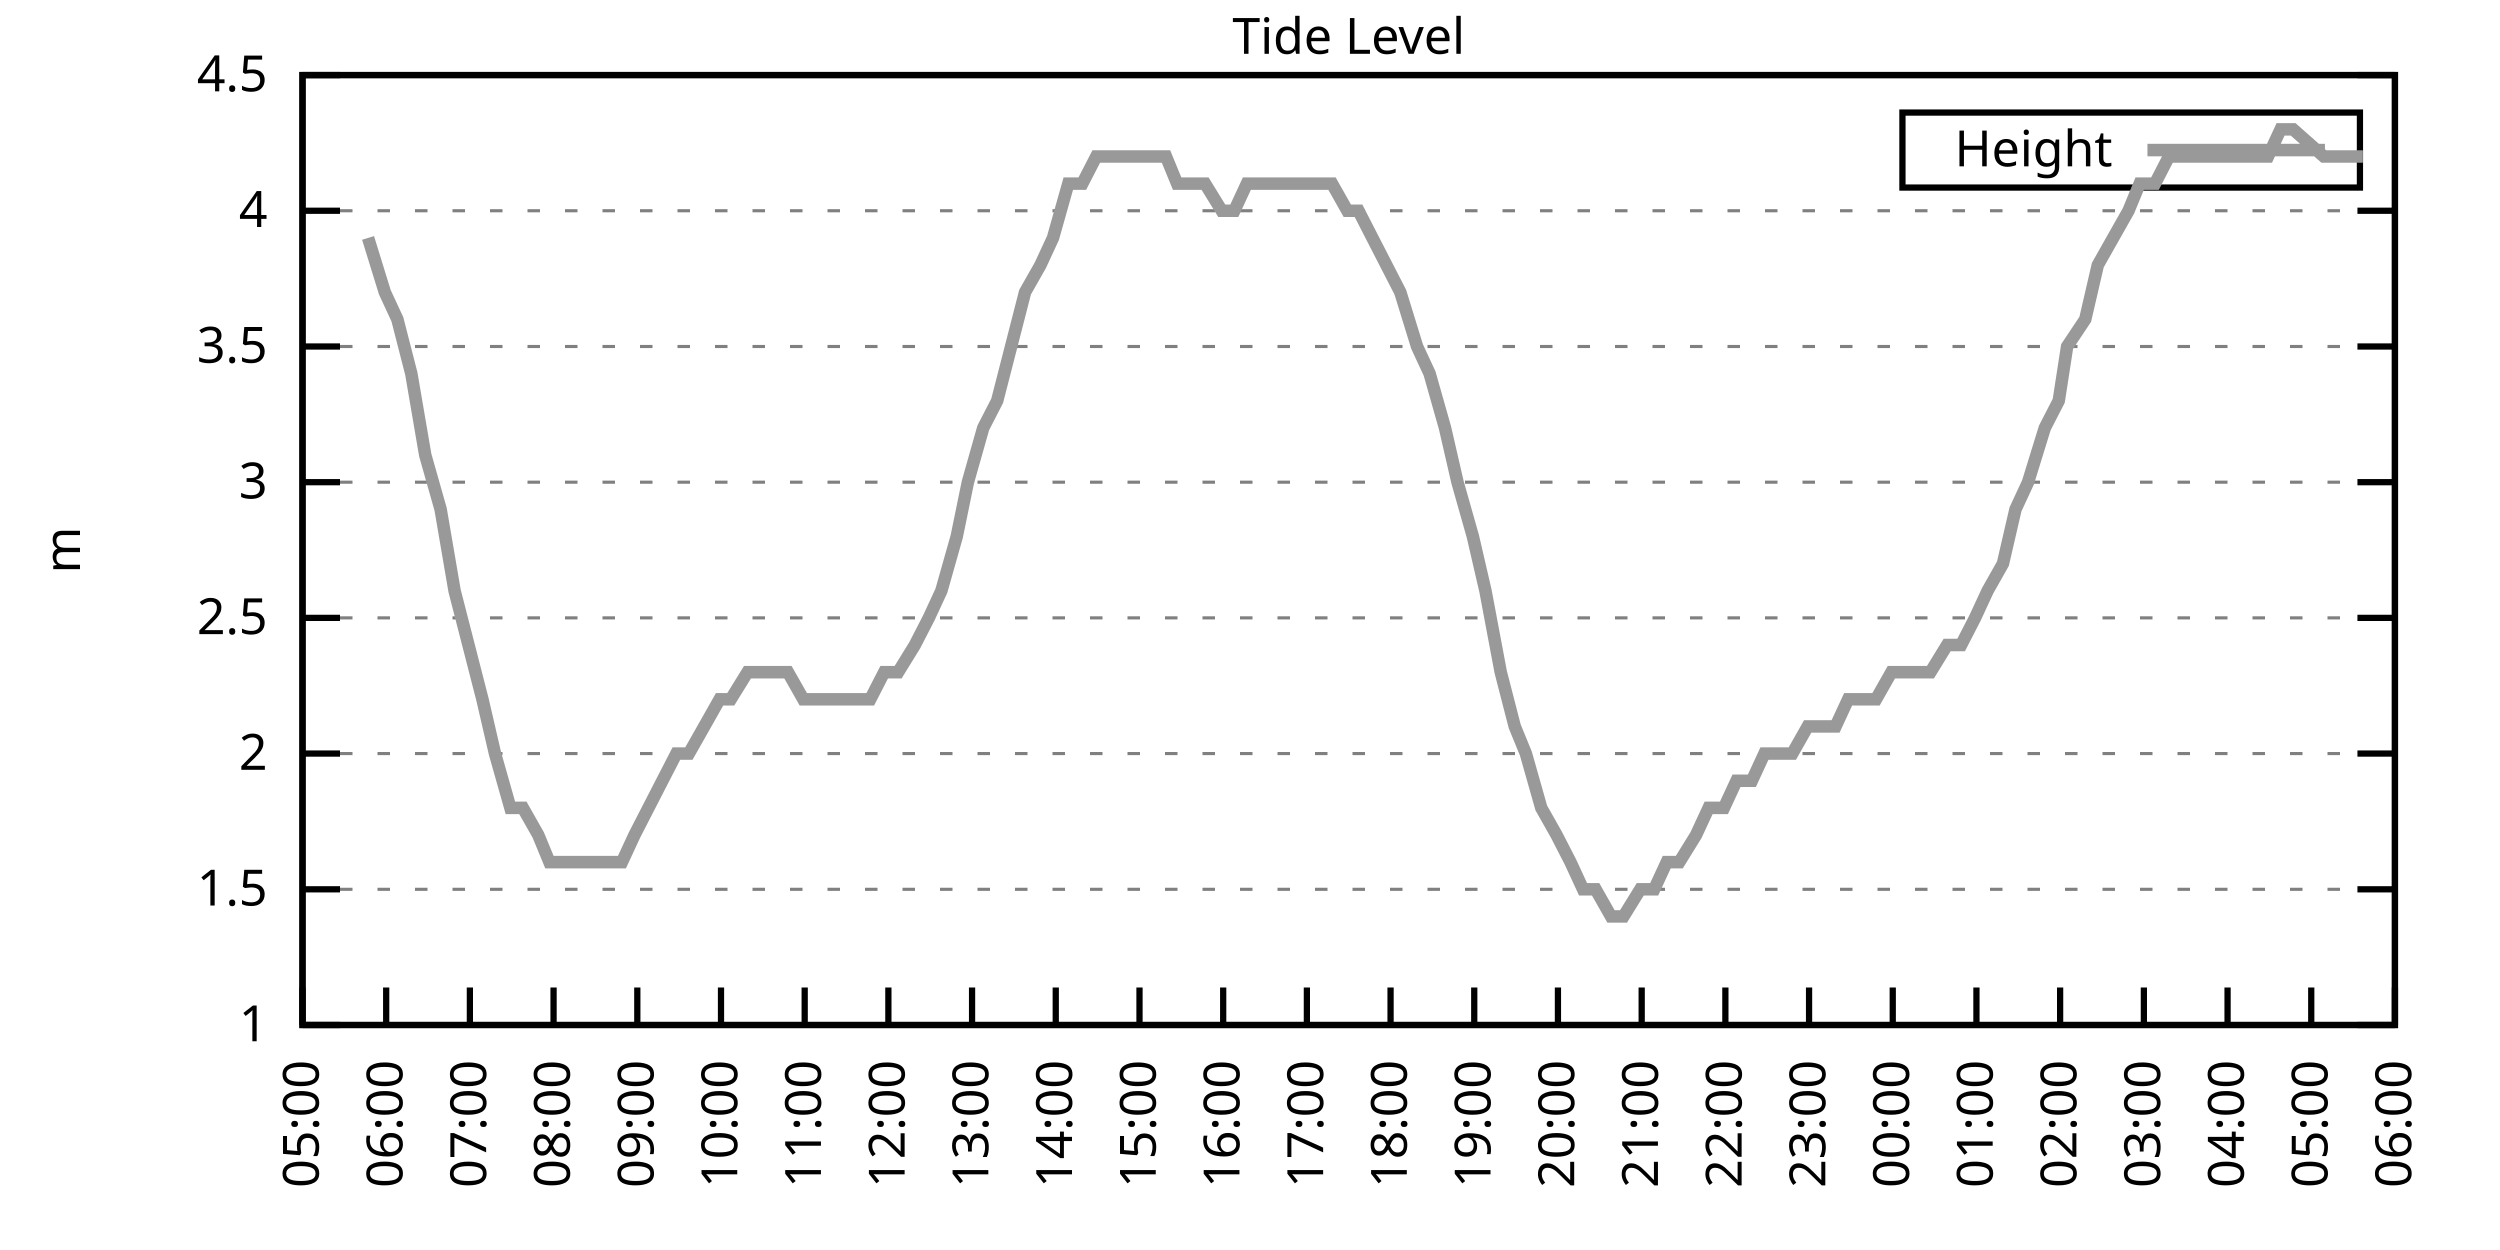
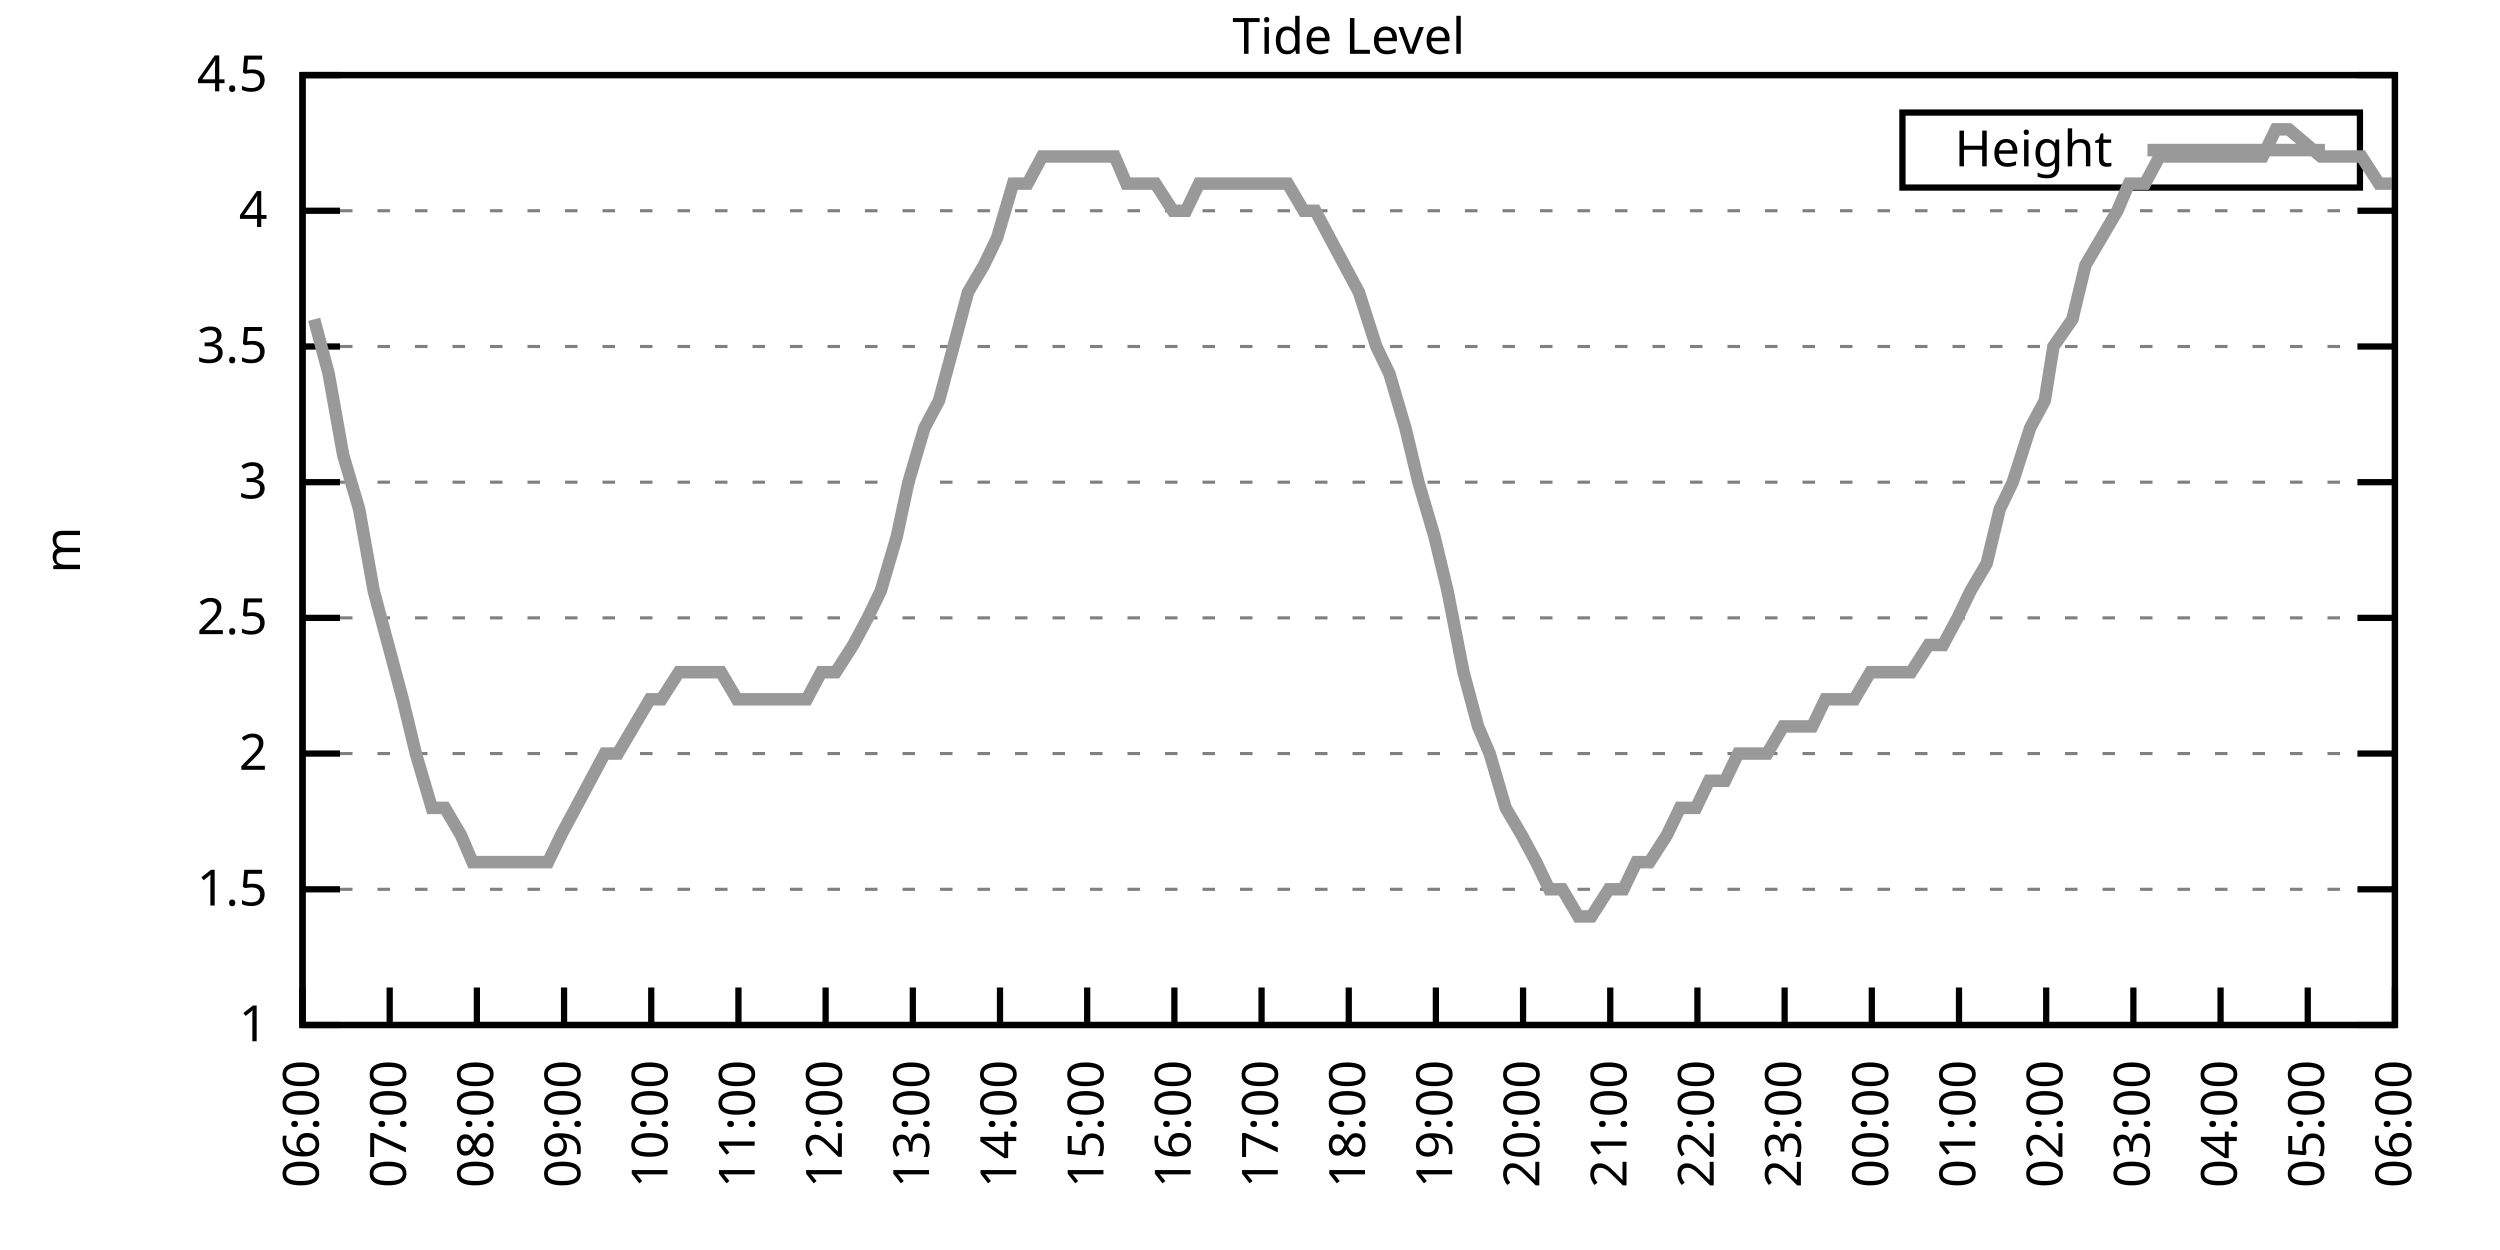
<svg xmlns="http://www.w3.org/2000/svg" xmlns:xlink="http://www.w3.org/1999/xlink" width="400" height="200" viewBox="0 0 400 200">
  <g id="gnuplot_canvas">
    <rect x="0" y="0" width="400" height="200" fill="none" />
    <defs>
      <circle id="gpDot" r="0.5" stroke-width="0.5" stroke="currentColor" />
      <path id="gpPt0" stroke-width="0.333" stroke="currentColor" d="M-1,0 h2 M0,-1 v2" />
      <path id="gpPt1" stroke-width="0.333" stroke="currentColor" d="M-1,-1 L1,1 M1,-1 L-1,1" />
      <path id="gpPt2" stroke-width="0.333" stroke="currentColor" d="M-1,0 L1,0 M0,-1 L0,1 M-1,-1 L1,1 M-1,1 L1,-1" />
      <rect id="gpPt3" stroke-width="0.333" stroke="currentColor" x="-1" y="-1" width="2" height="2" />
      <rect id="gpPt4" stroke-width="0.333" stroke="currentColor" fill="currentColor" x="-1" y="-1" width="2" height="2" />
      <circle id="gpPt5" stroke-width="0.333" stroke="currentColor" cx="0" cy="0" r="1" />
      <use xlink:href="#gpPt5" id="gpPt6" fill="currentColor" stroke="none" />
      <path id="gpPt7" stroke-width="0.333" stroke="currentColor" d="M0,-1.33 L-1.33,0.67 L1.33,0.67 z" />
      <use xlink:href="#gpPt7" id="gpPt8" fill="currentColor" stroke="none" />
      <use xlink:href="#gpPt7" id="gpPt9" stroke="currentColor" transform="rotate(180)" />
      <use xlink:href="#gpPt9" id="gpPt10" fill="currentColor" stroke="none" />
      <use xlink:href="#gpPt3" id="gpPt11" stroke="currentColor" transform="rotate(45)" />
      <use xlink:href="#gpPt11" id="gpPt12" fill="currentColor" stroke="none" />
      <path id="gpPt13" stroke-width="0.333" stroke="currentColor" d="M0,1.330 L1.265,0.411 L0.782,-1.067 L-0.782,-1.076 L-1.265,0.411 z" />
      <use xlink:href="#gpPt13" id="gpPt14" fill="currentColor" stroke="none" />
      <filter id="textbox" filterUnits="objectBoundingBox" x="0" y="0" height="1" width="1">
        <feFlood flood-color="white" flood-opacity="1" result="bgnd" />
        <feComposite in="SourceGraphic" in2="bgnd" operator="atop" />
      </filter>
      <filter id="greybox" filterUnits="objectBoundingBox" x="0" y="0" height="1" width="1">
        <feFlood flood-color="lightgrey" flood-opacity="1" result="grey" />
        <feComposite in="SourceGraphic" in2="grey" operator="atop" />
      </filter>
    </defs>
    <g fill="none" color="white" stroke="currentColor" stroke-width="1.00" stroke-linecap="butt" stroke-linejoin="miter">
</g>
    <g fill="none" color="black" stroke="currentColor" stroke-width="1.00" stroke-linecap="butt" stroke-linejoin="miter">
      <g stroke="none" shape-rendering="crispEdges">
        <polygon fill="rgb(255, 255, 255)" points="48.40,164.00 383.18,164.00 383.18,12.02 48.40,12.02 " />
      </g>
    </g>
    <g fill="none" color="black" stroke="currentColor" stroke-width="1.00" stroke-linecap="butt" stroke-linejoin="miter">
</g>
    <g fill="none" color="black" stroke="black" stroke-width="0.50" stroke-linecap="butt" stroke-linejoin="miter">
</g>
    <g fill="none" color="gray" stroke="currentColor" stroke-width="0.50" stroke-linecap="butt" stroke-linejoin="miter">
      <path stroke="gray" stroke-dasharray="2,4" class="gridline" d="M48.40,164.00 L383.19,164.00  " />
    </g>
    <g fill="none" color="gray" stroke="gray" stroke-width="1.00" stroke-linecap="butt" stroke-linejoin="miter">
</g>
    <g fill="none" color="black" stroke="currentColor" stroke-width="1.00" stroke-linecap="butt" stroke-linejoin="miter">
      <path stroke="black" d="M48.40,164.00 L54.40,164.00 M383.19,164.00 L377.19,164.00  " />
      <g transform="translate(42.80,166.60)" stroke="none" fill="black" font-family="Sans" font-size="8.00" text-anchor="end">
        <text>
          <tspan font-family="Sans"> 1</tspan>
        </text>
      </g>
    </g>
    <g fill="none" color="black" stroke="currentColor" stroke-width="1.00" stroke-linecap="butt" stroke-linejoin="miter">
</g>
    <g fill="none" color="black" stroke="black" stroke-width="0.50" stroke-linecap="butt" stroke-linejoin="miter">
</g>
    <g fill="none" color="gray" stroke="currentColor" stroke-width="0.50" stroke-linecap="butt" stroke-linejoin="miter">
      <path stroke="gray" stroke-dasharray="2,4" class="gridline" d="M48.40,142.29 L383.19,142.29  " />
    </g>
    <g fill="none" color="gray" stroke="gray" stroke-width="1.00" stroke-linecap="butt" stroke-linejoin="miter">
</g>
    <g fill="none" color="black" stroke="currentColor" stroke-width="1.00" stroke-linecap="butt" stroke-linejoin="miter">
      <path stroke="black" d="M48.40,142.29 L54.40,142.29 M383.19,142.29 L377.19,142.29  " />
      <g transform="translate(42.80,144.89)" stroke="none" fill="black" font-family="Sans" font-size="8.00" text-anchor="end">
        <text>
          <tspan font-family="Sans"> 1.5</tspan>
        </text>
      </g>
    </g>
    <g fill="none" color="black" stroke="currentColor" stroke-width="1.00" stroke-linecap="butt" stroke-linejoin="miter">
</g>
    <g fill="none" color="black" stroke="black" stroke-width="0.50" stroke-linecap="butt" stroke-linejoin="miter">
</g>
    <g fill="none" color="gray" stroke="currentColor" stroke-width="0.50" stroke-linecap="butt" stroke-linejoin="miter">
      <path stroke="gray" stroke-dasharray="2,4" class="gridline" d="M48.40,120.57 L383.19,120.57  " />
    </g>
    <g fill="none" color="gray" stroke="gray" stroke-width="1.00" stroke-linecap="butt" stroke-linejoin="miter">
</g>
    <g fill="none" color="black" stroke="currentColor" stroke-width="1.00" stroke-linecap="butt" stroke-linejoin="miter">
      <path stroke="black" d="M48.40,120.57 L54.40,120.57 M383.19,120.57 L377.19,120.57  " />
      <g transform="translate(42.80,123.17)" stroke="none" fill="black" font-family="Sans" font-size="8.00" text-anchor="end">
        <text>
          <tspan font-family="Sans"> 2</tspan>
        </text>
      </g>
    </g>
    <g fill="none" color="black" stroke="currentColor" stroke-width="1.00" stroke-linecap="butt" stroke-linejoin="miter">
</g>
    <g fill="none" color="black" stroke="black" stroke-width="0.50" stroke-linecap="butt" stroke-linejoin="miter">
</g>
    <g fill="none" color="gray" stroke="currentColor" stroke-width="0.50" stroke-linecap="butt" stroke-linejoin="miter">
      <path stroke="gray" stroke-dasharray="2,4" class="gridline" d="M48.40,98.86 L383.19,98.86  " />
    </g>
    <g fill="none" color="gray" stroke="gray" stroke-width="1.00" stroke-linecap="butt" stroke-linejoin="miter">
</g>
    <g fill="none" color="black" stroke="currentColor" stroke-width="1.00" stroke-linecap="butt" stroke-linejoin="miter">
      <path stroke="black" d="M48.40,98.86 L54.40,98.86 M383.19,98.86 L377.19,98.86  " />
      <g transform="translate(42.80,101.46)" stroke="none" fill="black" font-family="Sans" font-size="8.00" text-anchor="end">
        <text>
          <tspan font-family="Sans"> 2.5</tspan>
        </text>
      </g>
    </g>
    <g fill="none" color="black" stroke="currentColor" stroke-width="1.00" stroke-linecap="butt" stroke-linejoin="miter">
</g>
    <g fill="none" color="black" stroke="black" stroke-width="0.50" stroke-linecap="butt" stroke-linejoin="miter">
</g>
    <g fill="none" color="gray" stroke="currentColor" stroke-width="0.50" stroke-linecap="butt" stroke-linejoin="miter">
      <path stroke="gray" stroke-dasharray="2,4" class="gridline" d="M48.40,77.15 L383.19,77.15  " />
    </g>
    <g fill="none" color="gray" stroke="gray" stroke-width="1.00" stroke-linecap="butt" stroke-linejoin="miter">
</g>
    <g fill="none" color="black" stroke="currentColor" stroke-width="1.00" stroke-linecap="butt" stroke-linejoin="miter">
      <path stroke="black" d="M48.40,77.15 L54.40,77.15 M383.19,77.15 L377.19,77.15  " />
      <g transform="translate(42.80,79.75)" stroke="none" fill="black" font-family="Sans" font-size="8.00" text-anchor="end">
        <text>
          <tspan font-family="Sans"> 3</tspan>
        </text>
      </g>
    </g>
    <g fill="none" color="black" stroke="currentColor" stroke-width="1.00" stroke-linecap="butt" stroke-linejoin="miter">
</g>
    <g fill="none" color="black" stroke="black" stroke-width="0.50" stroke-linecap="butt" stroke-linejoin="miter">
</g>
    <g fill="none" color="gray" stroke="currentColor" stroke-width="0.50" stroke-linecap="butt" stroke-linejoin="miter">
      <path stroke="gray" stroke-dasharray="2,4" class="gridline" d="M48.40,55.44 L383.19,55.44  " />
    </g>
    <g fill="none" color="gray" stroke="gray" stroke-width="1.00" stroke-linecap="butt" stroke-linejoin="miter">
</g>
    <g fill="none" color="black" stroke="currentColor" stroke-width="1.00" stroke-linecap="butt" stroke-linejoin="miter">
      <path stroke="black" d="M48.40,55.44 L54.40,55.44 M383.19,55.44 L377.19,55.44  " />
      <g transform="translate(42.80,58.04)" stroke="none" fill="black" font-family="Sans" font-size="8.00" text-anchor="end">
        <text>
          <tspan font-family="Sans"> 3.5</tspan>
        </text>
      </g>
    </g>
    <g fill="none" color="black" stroke="currentColor" stroke-width="1.00" stroke-linecap="butt" stroke-linejoin="miter">
</g>
    <g fill="none" color="black" stroke="black" stroke-width="0.50" stroke-linecap="butt" stroke-linejoin="miter">
</g>
    <g fill="none" color="gray" stroke="currentColor" stroke-width="0.50" stroke-linecap="butt" stroke-linejoin="miter">
      <path stroke="gray" stroke-dasharray="2,4" class="gridline" d="M48.40,33.72 L383.19,33.72  " />
    </g>
    <g fill="none" color="gray" stroke="gray" stroke-width="1.00" stroke-linecap="butt" stroke-linejoin="miter">
</g>
    <g fill="none" color="black" stroke="currentColor" stroke-width="1.00" stroke-linecap="butt" stroke-linejoin="miter">
      <path stroke="black" d="M48.40,33.72 L54.40,33.72 M383.19,33.72 L377.19,33.72  " />
      <g transform="translate(42.80,36.32)" stroke="none" fill="black" font-family="Sans" font-size="8.00" text-anchor="end">
        <text>
          <tspan font-family="Sans"> 4</tspan>
        </text>
      </g>
    </g>
    <g fill="none" color="black" stroke="currentColor" stroke-width="1.00" stroke-linecap="butt" stroke-linejoin="miter">
</g>
    <g fill="none" color="black" stroke="black" stroke-width="0.50" stroke-linecap="butt" stroke-linejoin="miter">
</g>
    <g fill="none" color="gray" stroke="currentColor" stroke-width="0.50" stroke-linecap="butt" stroke-linejoin="miter">
      <path stroke="gray" stroke-dasharray="2,4" class="gridline" d="M48.40,12.01 L383.19,12.01  " />
    </g>
    <g fill="none" color="gray" stroke="gray" stroke-width="1.00" stroke-linecap="butt" stroke-linejoin="miter">
</g>
    <g fill="none" color="black" stroke="currentColor" stroke-width="1.00" stroke-linecap="butt" stroke-linejoin="miter">
      <path stroke="black" d="M48.40,12.01 L54.40,12.01 M383.19,12.01 L377.19,12.01  " />
      <g transform="translate(42.80,14.61)" stroke="none" fill="black" font-family="Sans" font-size="8.00" text-anchor="end">
        <text>
          <tspan font-family="Sans"> 4.5</tspan>
        </text>
      </g>
    </g>
    <g fill="none" color="black" stroke="currentColor" stroke-width="1.00" stroke-linecap="butt" stroke-linejoin="miter">
      <path stroke="black" d="M48.40,164.00 L48.40,158.00  " />
      <g transform="translate(51.00,169.60) rotate(270.00)" stroke="none" fill="black" font-family="Sans" font-size="8.00" text-anchor="end">
        <text>
-           <tspan font-family="Sans">05:00</tspan>
-         </text>
-       </g>
-     </g>
-     <g fill="none" color="black" stroke="currentColor" stroke-width="1.00" stroke-linecap="butt" stroke-linejoin="miter">
-       <path stroke="black" d="M61.79,164.00 L61.79,158.00  " />
-       <g transform="translate(64.39,169.60) rotate(270.00)" stroke="none" fill="black" font-family="Sans" font-size="8.00" text-anchor="end">
-         <text>
          <tspan font-family="Sans">06:00</tspan>
        </text>
      </g>
    </g>
    <g fill="none" color="black" stroke="currentColor" stroke-width="1.00" stroke-linecap="butt" stroke-linejoin="miter">
-       <path stroke="black" d="M75.18,164.00 L75.18,158.00  " />
-       <g transform="translate(77.78,169.60) rotate(270.00)" stroke="none" fill="black" font-family="Sans" font-size="8.00" text-anchor="end">
+       <path stroke="black" d="M62.35,164.00 L62.35,158.00  " />
+       <g transform="translate(64.95,169.60) rotate(270.00)" stroke="none" fill="black" font-family="Sans" font-size="8.00" text-anchor="end">
        <text>
          <tspan font-family="Sans">07:00</tspan>
        </text>
      </g>
    </g>
    <g fill="none" color="black" stroke="currentColor" stroke-width="1.00" stroke-linecap="butt" stroke-linejoin="miter">
-       <path stroke="black" d="M88.57,164.00 L88.57,158.00  " />
-       <g transform="translate(91.17,169.60) rotate(270.00)" stroke="none" fill="black" font-family="Sans" font-size="8.00" text-anchor="end">
+       <path stroke="black" d="M76.30,164.00 L76.30,158.00  " />
+       <g transform="translate(78.90,169.60) rotate(270.00)" stroke="none" fill="black" font-family="Sans" font-size="8.00" text-anchor="end">
        <text>
          <tspan font-family="Sans">08:00</tspan>
        </text>
      </g>
    </g>
    <g fill="none" color="black" stroke="currentColor" stroke-width="1.00" stroke-linecap="butt" stroke-linejoin="miter">
-       <path stroke="black" d="M101.97,164.00 L101.97,158.00  " />
-       <g transform="translate(104.57,169.60) rotate(270.00)" stroke="none" fill="black" font-family="Sans" font-size="8.00" text-anchor="end">
+       <path stroke="black" d="M90.25,164.00 L90.25,158.00  " />
+       <g transform="translate(92.85,169.60) rotate(270.00)" stroke="none" fill="black" font-family="Sans" font-size="8.00" text-anchor="end">
        <text>
          <tspan font-family="Sans">09:00</tspan>
        </text>
      </g>
    </g>
    <g fill="none" color="black" stroke="currentColor" stroke-width="1.00" stroke-linecap="butt" stroke-linejoin="miter">
-       <path stroke="black" d="M115.36,164.00 L115.36,158.00  " />
-       <g transform="translate(117.96,169.60) rotate(270.00)" stroke="none" fill="black" font-family="Sans" font-size="8.00" text-anchor="end">
+       <path stroke="black" d="M104.20,164.00 L104.20,158.00  " />
+       <g transform="translate(106.80,169.60) rotate(270.00)" stroke="none" fill="black" font-family="Sans" font-size="8.00" text-anchor="end">
        <text>
          <tspan font-family="Sans">10:00</tspan>
        </text>
      </g>
    </g>
    <g fill="none" color="black" stroke="currentColor" stroke-width="1.00" stroke-linecap="butt" stroke-linejoin="miter">
-       <path stroke="black" d="M128.75,164.00 L128.75,158.00  " />
-       <g transform="translate(131.35,169.60) rotate(270.00)" stroke="none" fill="black" font-family="Sans" font-size="8.00" text-anchor="end">
+       <path stroke="black" d="M118.15,164.00 L118.15,158.00  " />
+       <g transform="translate(120.75,169.60) rotate(270.00)" stroke="none" fill="black" font-family="Sans" font-size="8.00" text-anchor="end">
        <text>
          <tspan font-family="Sans">11:00</tspan>
        </text>
      </g>
    </g>
    <g fill="none" color="black" stroke="currentColor" stroke-width="1.00" stroke-linecap="butt" stroke-linejoin="miter">
-       <path stroke="black" d="M142.14,164.00 L142.14,158.00  " />
-       <g transform="translate(144.74,169.60) rotate(270.00)" stroke="none" fill="black" font-family="Sans" font-size="8.00" text-anchor="end">
+       <path stroke="black" d="M132.10,164.00 L132.10,158.00  " />
+       <g transform="translate(134.70,169.60) rotate(270.00)" stroke="none" fill="black" font-family="Sans" font-size="8.00" text-anchor="end">
        <text>
          <tspan font-family="Sans">12:00</tspan>
        </text>
      </g>
    </g>
    <g fill="none" color="black" stroke="currentColor" stroke-width="1.00" stroke-linecap="butt" stroke-linejoin="miter">
-       <path stroke="black" d="M155.53,164.00 L155.53,158.00  " />
-       <g transform="translate(158.13,169.60) rotate(270.00)" stroke="none" fill="black" font-family="Sans" font-size="8.00" text-anchor="end">
+       <path stroke="black" d="M146.05,164.00 L146.05,158.00  " />
+       <g transform="translate(148.65,169.60) rotate(270.00)" stroke="none" fill="black" font-family="Sans" font-size="8.00" text-anchor="end">
        <text>
          <tspan font-family="Sans">13:00</tspan>
        </text>
      </g>
    </g>
    <g fill="none" color="black" stroke="currentColor" stroke-width="1.00" stroke-linecap="butt" stroke-linejoin="miter">
-       <path stroke="black" d="M168.92,164.00 L168.92,158.00  " />
-       <g transform="translate(171.52,169.60) rotate(270.00)" stroke="none" fill="black" font-family="Sans" font-size="8.00" text-anchor="end">
+       <path stroke="black" d="M160.00,164.00 L160.00,158.00  " />
+       <g transform="translate(162.60,169.60) rotate(270.00)" stroke="none" fill="black" font-family="Sans" font-size="8.00" text-anchor="end">
        <text>
          <tspan font-family="Sans">14:00</tspan>
        </text>
      </g>
    </g>
    <g fill="none" color="black" stroke="currentColor" stroke-width="1.00" stroke-linecap="butt" stroke-linejoin="miter">
-       <path stroke="black" d="M182.32,164.00 L182.32,158.00  " />
-       <g transform="translate(184.92,169.60) rotate(270.00)" stroke="none" fill="black" font-family="Sans" font-size="8.00" text-anchor="end">
+       <path stroke="black" d="M173.95,164.00 L173.95,158.00  " />
+       <g transform="translate(176.55,169.60) rotate(270.00)" stroke="none" fill="black" font-family="Sans" font-size="8.00" text-anchor="end">
        <text>
          <tspan font-family="Sans">15:00</tspan>
        </text>
      </g>
    </g>
    <g fill="none" color="black" stroke="currentColor" stroke-width="1.00" stroke-linecap="butt" stroke-linejoin="miter">
-       <path stroke="black" d="M195.71,164.00 L195.71,158.00  " />
-       <g transform="translate(198.31,169.60) rotate(270.00)" stroke="none" fill="black" font-family="Sans" font-size="8.00" text-anchor="end">
+       <path stroke="black" d="M187.90,164.00 L187.90,158.00  " />
+       <g transform="translate(190.50,169.60) rotate(270.00)" stroke="none" fill="black" font-family="Sans" font-size="8.00" text-anchor="end">
        <text>
          <tspan font-family="Sans">16:00</tspan>
        </text>
      </g>
    </g>
    <g fill="none" color="black" stroke="currentColor" stroke-width="1.00" stroke-linecap="butt" stroke-linejoin="miter">
-       <path stroke="black" d="M209.10,164.00 L209.10,158.00  " />
-       <g transform="translate(211.70,169.60) rotate(270.00)" stroke="none" fill="black" font-family="Sans" font-size="8.00" text-anchor="end">
+       <path stroke="black" d="M201.85,164.00 L201.85,158.00  " />
+       <g transform="translate(204.45,169.60) rotate(270.00)" stroke="none" fill="black" font-family="Sans" font-size="8.00" text-anchor="end">
        <text>
          <tspan font-family="Sans">17:00</tspan>
        </text>
      </g>
    </g>
    <g fill="none" color="black" stroke="currentColor" stroke-width="1.00" stroke-linecap="butt" stroke-linejoin="miter">
-       <path stroke="black" d="M222.49,164.00 L222.49,158.00  " />
-       <g transform="translate(225.09,169.60) rotate(270.00)" stroke="none" fill="black" font-family="Sans" font-size="8.00" text-anchor="end">
+       <path stroke="black" d="M215.80,164.00 L215.80,158.00  " />
+       <g transform="translate(218.40,169.60) rotate(270.00)" stroke="none" fill="black" font-family="Sans" font-size="8.00" text-anchor="end">
        <text>
          <tspan font-family="Sans">18:00</tspan>
        </text>
      </g>
    </g>
    <g fill="none" color="black" stroke="currentColor" stroke-width="1.00" stroke-linecap="butt" stroke-linejoin="miter">
-       <path stroke="black" d="M235.88,164.00 L235.88,158.00  " />
-       <g transform="translate(238.48,169.60) rotate(270.00)" stroke="none" fill="black" font-family="Sans" font-size="8.00" text-anchor="end">
+       <path stroke="black" d="M229.74,164.00 L229.74,158.00  " />
+       <g transform="translate(232.34,169.60) rotate(270.00)" stroke="none" fill="black" font-family="Sans" font-size="8.00" text-anchor="end">
        <text>
          <tspan font-family="Sans">19:00</tspan>
        </text>
      </g>
    </g>
    <g fill="none" color="black" stroke="currentColor" stroke-width="1.00" stroke-linecap="butt" stroke-linejoin="miter">
-       <path stroke="black" d="M249.27,164.00 L249.27,158.00  " />
-       <g transform="translate(251.87,169.60) rotate(270.00)" stroke="none" fill="black" font-family="Sans" font-size="8.00" text-anchor="end">
+       <path stroke="black" d="M243.69,164.00 L243.69,158.00  " />
+       <g transform="translate(246.29,169.60) rotate(270.00)" stroke="none" fill="black" font-family="Sans" font-size="8.00" text-anchor="end">
        <text>
          <tspan font-family="Sans">20:00</tspan>
        </text>
      </g>
    </g>
    <g fill="none" color="black" stroke="currentColor" stroke-width="1.00" stroke-linecap="butt" stroke-linejoin="miter">
-       <path stroke="black" d="M262.67,164.00 L262.67,158.00  " />
-       <g transform="translate(265.27,169.60) rotate(270.00)" stroke="none" fill="black" font-family="Sans" font-size="8.00" text-anchor="end">
+       <path stroke="black" d="M257.64,164.00 L257.64,158.00  " />
+       <g transform="translate(260.24,169.60) rotate(270.00)" stroke="none" fill="black" font-family="Sans" font-size="8.00" text-anchor="end">
        <text>
          <tspan font-family="Sans">21:00</tspan>
        </text>
      </g>
    </g>
    <g fill="none" color="black" stroke="currentColor" stroke-width="1.00" stroke-linecap="butt" stroke-linejoin="miter">
-       <path stroke="black" d="M276.06,164.00 L276.06,158.00  " />
-       <g transform="translate(278.66,169.60) rotate(270.00)" stroke="none" fill="black" font-family="Sans" font-size="8.00" text-anchor="end">
+       <path stroke="black" d="M271.59,164.00 L271.59,158.00  " />
+       <g transform="translate(274.19,169.60) rotate(270.00)" stroke="none" fill="black" font-family="Sans" font-size="8.00" text-anchor="end">
        <text>
          <tspan font-family="Sans">22:00</tspan>
        </text>
      </g>
    </g>
    <g fill="none" color="black" stroke="currentColor" stroke-width="1.00" stroke-linecap="butt" stroke-linejoin="miter">
-       <path stroke="black" d="M289.45,164.00 L289.45,158.00  " />
-       <g transform="translate(292.05,169.60) rotate(270.00)" stroke="none" fill="black" font-family="Sans" font-size="8.00" text-anchor="end">
+       <path stroke="black" d="M285.54,164.00 L285.54,158.00  " />
+       <g transform="translate(288.14,169.60) rotate(270.00)" stroke="none" fill="black" font-family="Sans" font-size="8.00" text-anchor="end">
        <text>
          <tspan font-family="Sans">23:00</tspan>
        </text>
      </g>
    </g>
    <g fill="none" color="black" stroke="currentColor" stroke-width="1.00" stroke-linecap="butt" stroke-linejoin="miter">
-       <path stroke="black" d="M302.84,164.00 L302.84,158.00  " />
-       <g transform="translate(305.44,169.60) rotate(270.00)" stroke="none" fill="black" font-family="Sans" font-size="8.00" text-anchor="end">
+       <path stroke="black" d="M299.49,164.00 L299.49,158.00  " />
+       <g transform="translate(302.09,169.60) rotate(270.00)" stroke="none" fill="black" font-family="Sans" font-size="8.00" text-anchor="end">
        <text>
          <tspan font-family="Sans">00:00</tspan>
        </text>
      </g>
    </g>
    <g fill="none" color="black" stroke="currentColor" stroke-width="1.00" stroke-linecap="butt" stroke-linejoin="miter">
-       <path stroke="black" d="M316.23,164.00 L316.23,158.00  " />
-       <g transform="translate(318.83,169.60) rotate(270.00)" stroke="none" fill="black" font-family="Sans" font-size="8.00" text-anchor="end">
+       <path stroke="black" d="M313.44,164.00 L313.44,158.00  " />
+       <g transform="translate(316.04,169.60) rotate(270.00)" stroke="none" fill="black" font-family="Sans" font-size="8.00" text-anchor="end">
        <text>
          <tspan font-family="Sans">01:00</tspan>
        </text>
      </g>
    </g>
    <g fill="none" color="black" stroke="currentColor" stroke-width="1.00" stroke-linecap="butt" stroke-linejoin="miter">
-       <path stroke="black" d="M329.62,164.00 L329.62,158.00  " />
-       <g transform="translate(332.22,169.60) rotate(270.00)" stroke="none" fill="black" font-family="Sans" font-size="8.00" text-anchor="end">
+       <path stroke="black" d="M327.39,164.00 L327.39,158.00  " />
+       <g transform="translate(329.99,169.60) rotate(270.00)" stroke="none" fill="black" font-family="Sans" font-size="8.00" text-anchor="end">
        <text>
          <tspan font-family="Sans">02:00</tspan>
        </text>
      </g>
    </g>
    <g fill="none" color="black" stroke="currentColor" stroke-width="1.00" stroke-linecap="butt" stroke-linejoin="miter">
-       <path stroke="black" d="M343.02,164.00 L343.02,158.00  " />
-       <g transform="translate(345.62,169.60) rotate(270.00)" stroke="none" fill="black" font-family="Sans" font-size="8.00" text-anchor="end">
+       <path stroke="black" d="M341.34,164.00 L341.34,158.00  " />
+       <g transform="translate(343.94,169.60) rotate(270.00)" stroke="none" fill="black" font-family="Sans" font-size="8.00" text-anchor="end">
        <text>
          <tspan font-family="Sans">03:00</tspan>
        </text>
      </g>
    </g>
    <g fill="none" color="black" stroke="currentColor" stroke-width="1.00" stroke-linecap="butt" stroke-linejoin="miter">
-       <path stroke="black" d="M356.41,164.00 L356.41,158.00  " />
-       <g transform="translate(359.01,169.60) rotate(270.00)" stroke="none" fill="black" font-family="Sans" font-size="8.00" text-anchor="end">
+       <path stroke="black" d="M355.29,164.00 L355.29,158.00  " />
+       <g transform="translate(357.89,169.60) rotate(270.00)" stroke="none" fill="black" font-family="Sans" font-size="8.00" text-anchor="end">
        <text>
          <tspan font-family="Sans">04:00</tspan>
        </text>
      </g>
    </g>
    <g fill="none" color="black" stroke="currentColor" stroke-width="1.00" stroke-linecap="butt" stroke-linejoin="miter">
-       <path stroke="black" d="M369.80,164.00 L369.80,158.00  " />
-       <g transform="translate(372.40,169.60) rotate(270.00)" stroke="none" fill="black" font-family="Sans" font-size="8.00" text-anchor="end">
+       <path stroke="black" d="M369.24,164.00 L369.24,158.00  " />
+       <g transform="translate(371.84,169.60) rotate(270.00)" stroke="none" fill="black" font-family="Sans" font-size="8.00" text-anchor="end">
        <text>
          <tspan font-family="Sans">05:00</tspan>
        </text>
      </g>
    </g>
    <g fill="none" color="black" stroke="currentColor" stroke-width="1.00" stroke-linecap="butt" stroke-linejoin="miter">
      <path stroke="black" d="M383.19,164.00 L383.19,158.00  " />
      <g transform="translate(385.79,169.60) rotate(270.00)" stroke="none" fill="black" font-family="Sans" font-size="8.00" text-anchor="end">
        <text>
          <tspan font-family="Sans">06:00</tspan>
        </text>
      </g>
    </g>
    <g fill="none" color="black" stroke="currentColor" stroke-width="1.00" stroke-linecap="butt" stroke-linejoin="miter">
</g>
    <g fill="none" color="black" stroke="currentColor" stroke-width="1.00" stroke-linecap="butt" stroke-linejoin="miter">
      <path stroke="black" d="M48.40,12.01 L48.40,164.00 L383.19,164.00 L383.19,12.01 L48.40,12.01 Z  " />
    </g>
    <g fill="none" color="black" stroke="currentColor" stroke-width="1.00" stroke-linecap="butt" stroke-linejoin="miter">
</g>
    <g fill="none" color="black" stroke="currentColor" stroke-width="1.00" stroke-linecap="butt" stroke-linejoin="miter">
      <path stroke="black" d="M304.39,30.01 L304.39,18.01 L377.59,18.01 L377.59,30.01 L304.39,30.01 Z  " />
    </g>
    <g id="Tide_level_plot_1">
      <g fill="none" color="white" stroke="black" stroke-width="2.00" stroke-linecap="butt" stroke-linejoin="miter">
</g>
      <g fill="none" color="black" stroke="currentColor" stroke-width="2.00" stroke-linecap="butt" stroke-linejoin="miter">
        <g transform="translate(337.99,26.61)" stroke="none" fill="black" font-family="Sans" font-size="8.00" text-anchor="end">
          <text>
            <tspan font-family="Sans">Height</tspan>
          </text>
        </g>
      </g>
      <g fill="none" color="black" stroke="currentColor" stroke-width="2.00" stroke-linecap="butt" stroke-linejoin="miter">
-         <path stroke="rgb(153, 153, 153)" d="M343.59,24.01 L371.99,24.01 M58.89,38.07 L61.57,46.75 L63.58,51.09 L65.81,59.78 L68.04,72.81 L70.50,81.49   L72.73,94.52 L74.96,103.20 L77.19,111.89 L79.20,120.57 L81.66,129.26 L83.66,129.26 L86.12,133.60 L87.91,137.94   L90.14,137.94 L92.82,137.94 L94.82,137.94 L97.28,137.94 L99.51,137.94 L101.52,133.60 L103.75,129.26 L105.98,124.92   L108.22,120.57 L110.22,120.57 L112.68,116.23 L115.13,111.89 L116.92,111.89 L119.60,107.55 L121.61,107.55 L124.06,107.55   L126.07,107.55 L128.53,111.89 L130.76,111.89 L132.77,111.89 L135.22,111.89 L137.23,111.89 L139.24,111.89 L141.47,107.55   L143.70,107.55 L146.38,103.20 L148.61,98.86 L150.62,94.52 L153.08,85.83 L154.86,77.15 L157.32,68.46 L159.55,64.12   L161.78,55.44 L164.01,46.75 L166.47,42.41 L168.48,38.07 L170.93,29.38 L173.17,29.38 L175.40,25.04 L177.41,25.04   L179.86,25.04 L181.65,25.04 L184.32,25.04 L186.56,25.04 L188.34,29.38 L191.02,29.38 L192.81,29.38 L195.48,33.72   L197.49,33.72 L199.50,29.38 L202.18,29.38 L203.97,29.38 L206.64,29.38 L208.88,29.38 L210.88,29.38 L213.12,29.38   L215.57,33.72 L217.36,33.72 L219.59,38.07 L224.05,46.75 L226.73,55.44 L228.74,59.78 L231.20,68.46 L233.20,77.15   L235.66,85.83 L237.67,94.52 L240.12,107.55 L242.36,116.23 L244.14,120.57 L246.60,129.26 L249.05,133.60 L251.28,137.94   L253.29,142.29 L255.30,142.29 L257.76,146.63 L259.76,146.63 L262.44,142.29 L264.67,142.29 L266.68,137.94 L268.69,137.94   L271.37,133.60 L273.38,129.26 L275.83,129.26 L277.84,124.92 L280.30,124.92 L282.31,120.57 L284.76,120.57 L286.77,120.57   L289.23,116.23 L291.01,116.23 L293.69,116.23 L295.70,111.89 L298.15,111.89 L300.16,111.89 L302.62,107.55 L304.85,107.55   L307.08,107.55 L308.87,107.55 L311.54,103.20 L313.78,103.20 L316.01,98.86 L318.02,94.52 L320.47,90.18 L322.48,81.49   L324.49,77.15 L327.17,68.46 L329.40,64.12 L330.74,55.44 L333.64,51.09 L335.65,42.41 L338.10,38.07 L340.56,33.72   L342.35,29.38 L344.80,29.38 L347.03,25.04 L349.26,25.04 L351.50,25.04 L353.73,25.04 L355.96,25.04 L358.42,25.04   L360.42,25.04 L362.88,25.04 L364.89,20.70 L366.90,20.70 L371.81,25.04 L374.04,25.04 L376.05,25.04 L378.06,25.04    " />
+         <path stroke="rgb(153, 153, 153)" d="M343.59,24.01 L371.99,24.01 M50.26,51.09 L52.58,59.78 L54.91,72.81 L57.47,81.49 L59.79,94.52 L62.12,103.20   L64.44,111.89 L66.53,120.57 L69.09,129.26 L71.18,129.26 L73.74,133.60 L75.60,137.94 L77.93,137.94 L80.72,137.94   L82.81,137.94 L85.37,137.94 L87.69,137.94 L89.78,133.60 L92.11,129.26 L94.43,124.92 L96.76,120.57 L98.85,120.57   L101.41,116.23 L103.97,111.89 L105.83,111.89 L108.62,107.55 L110.71,107.55 L113.27,107.55 L115.36,107.55 L117.92,111.89   L120.24,111.89 L122.33,111.89 L124.89,111.89 L126.98,111.89 L129.08,111.89 L131.40,107.55 L133.72,107.55 L136.51,103.20   L138.84,98.86 L140.93,94.52 L143.49,85.83 L145.35,77.15 L147.91,68.46 L150.23,64.12 L152.56,55.44 L154.88,46.75   L157.44,42.41 L159.53,38.07 L162.09,29.38 L164.41,29.38 L166.74,25.04 L168.83,25.04 L171.39,25.04 L173.25,25.04   L176.04,25.04 L178.36,25.04 L180.22,29.38 L183.01,29.38 L184.87,29.38 L187.66,33.72 L189.76,33.72 L191.85,29.38   L194.64,29.38 L196.50,29.38 L199.29,29.38 L201.61,29.38 L203.71,29.38 L206.03,29.38 L208.59,33.72 L210.45,33.72   L212.77,38.07 L217.42,46.75 L220.21,55.44 L222.30,59.78 L224.86,68.46 L226.95,77.15 L229.51,85.83 L231.60,94.52   L234.16,107.55 L236.49,116.23 L238.35,120.57 L240.90,129.26 L243.46,133.60 L245.79,137.94 L247.88,142.29 L249.97,142.29   L252.53,146.63 L254.62,146.63 L257.41,142.29 L259.74,142.29 L261.83,137.94 L263.92,137.94 L266.71,133.60 L268.80,129.26   L271.36,129.26 L273.45,124.92 L276.01,124.92 L278.10,120.57 L280.66,120.57 L282.75,120.57 L285.31,116.23 L287.17,116.23   L289.96,116.23 L292.05,111.89 L294.61,111.89 L296.70,111.89 L299.26,107.55 L301.58,107.55 L303.91,107.55 L305.77,107.55   L308.56,103.20 L310.88,103.20 L313.21,98.86 L315.30,94.52 L317.86,90.18 L319.95,81.49 L322.04,77.15 L324.83,68.46   L327.16,64.12 L328.55,55.44 L331.58,51.09 L333.67,42.41 L336.23,38.07 L338.78,33.72 L340.64,29.38 L343.20,29.38   L345.53,25.04 L347.85,25.04 L350.18,25.04 L352.50,25.04 L354.83,25.04 L357.38,25.04 L359.48,25.04 L362.03,25.04   L364.13,20.70 L366.22,20.70 L371.33,25.04 L373.66,25.04 L375.75,25.04 L377.84,25.04 L380.63,29.38 L382.96,29.38    " />
      </g>
    </g>
    <g fill="none" color="black" stroke="currentColor" stroke-width="2.00" stroke-linecap="butt" stroke-linejoin="miter">
</g>
    <g fill="none" color="black" stroke="black" stroke-width="1.00" stroke-linecap="butt" stroke-linejoin="miter">
</g>
    <g fill="none" color="black" stroke="currentColor" stroke-width="1.00" stroke-linecap="butt" stroke-linejoin="miter">
      <path stroke="black" d="M48.40,12.01 L48.40,164.00 L383.19,164.00 L383.19,12.01 L48.40,12.01 Z  " />
      <g transform="translate(12.80,88.01) rotate(270.00)" stroke="none" fill="black" font-family="Sans" font-size="8.00" text-anchor="middle">
        <text>
          <tspan font-family="Sans">m</tspan>
        </text>
      </g>
    </g>
    <g fill="none" color="black" stroke="currentColor" stroke-width="1.00" stroke-linecap="butt" stroke-linejoin="miter">
</g>
    <g fill="none" color="black" stroke="currentColor" stroke-width="1.00" stroke-linecap="butt" stroke-linejoin="miter">
      <g transform="translate(215.79,8.61)" stroke="none" fill="black" font-family="Sans" font-size="8.00" text-anchor="middle">
        <text>
          <tspan font-family="Sans">Tide Level</tspan>
        </text>
      </g>
    </g>
    <g fill="none" color="black" stroke="currentColor" stroke-width="1.00" stroke-linecap="butt" stroke-linejoin="miter">
</g>
  </g>
</svg>
